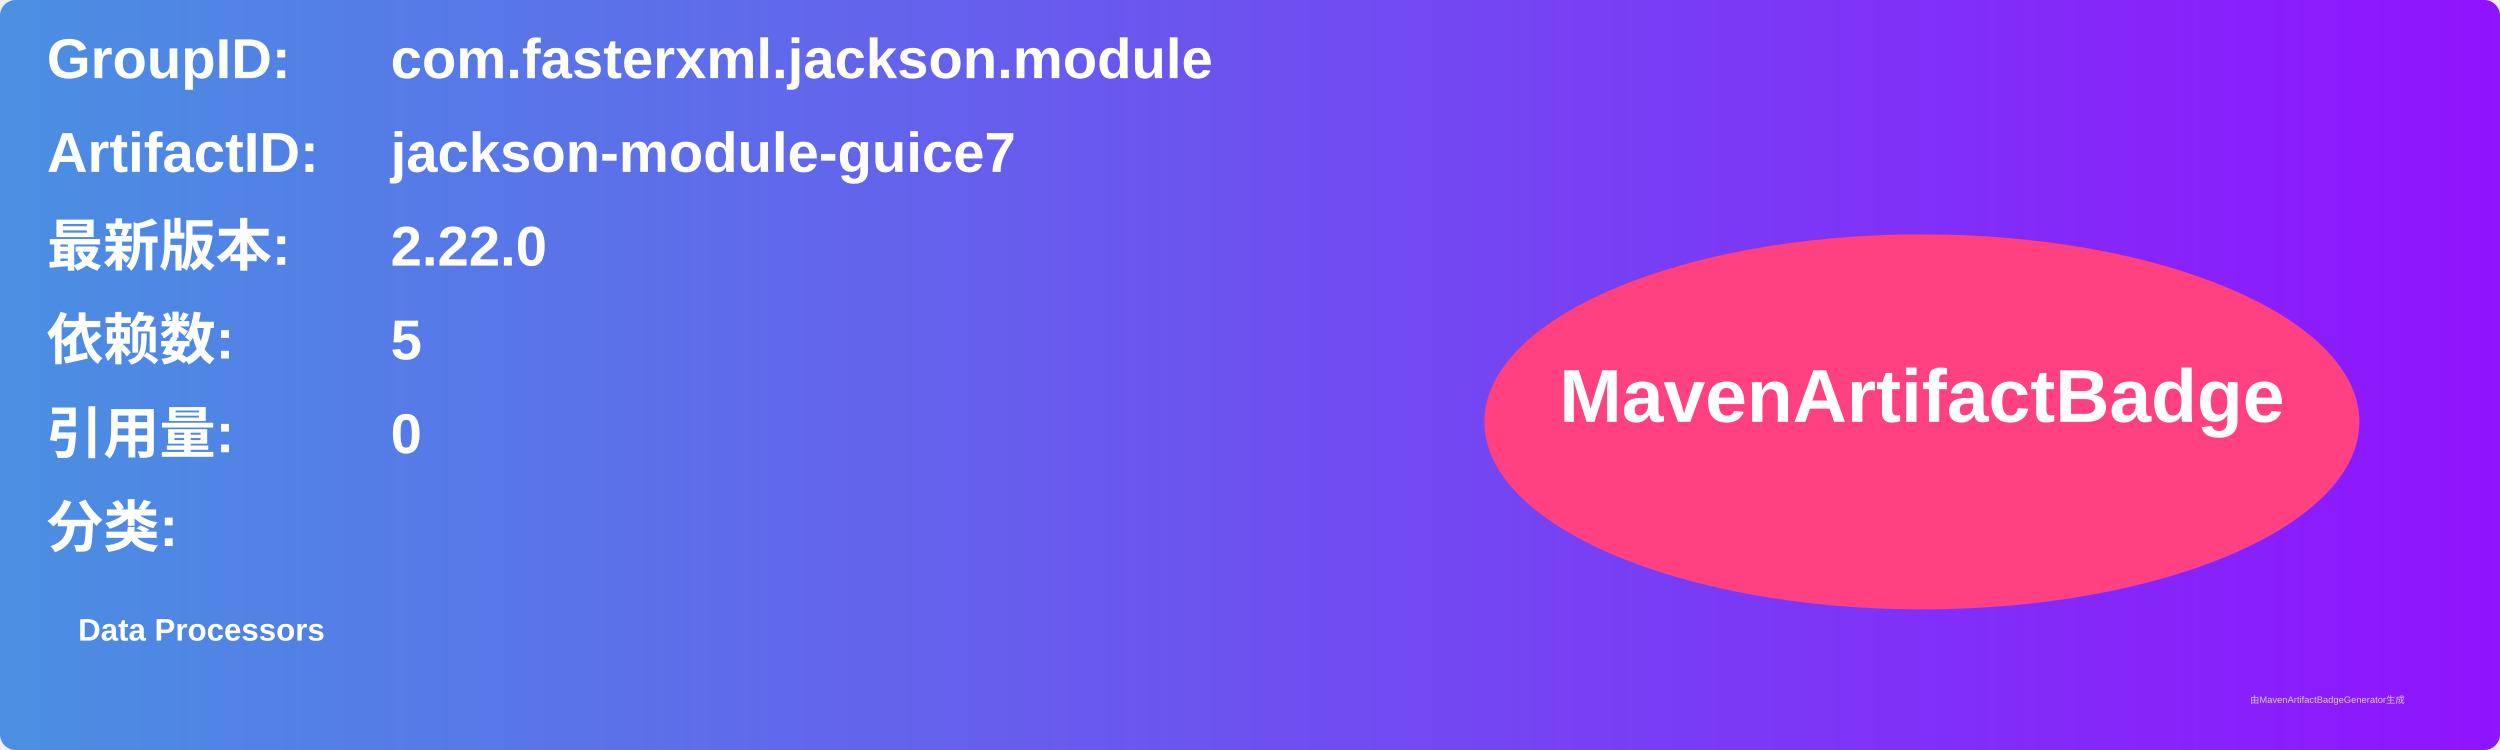
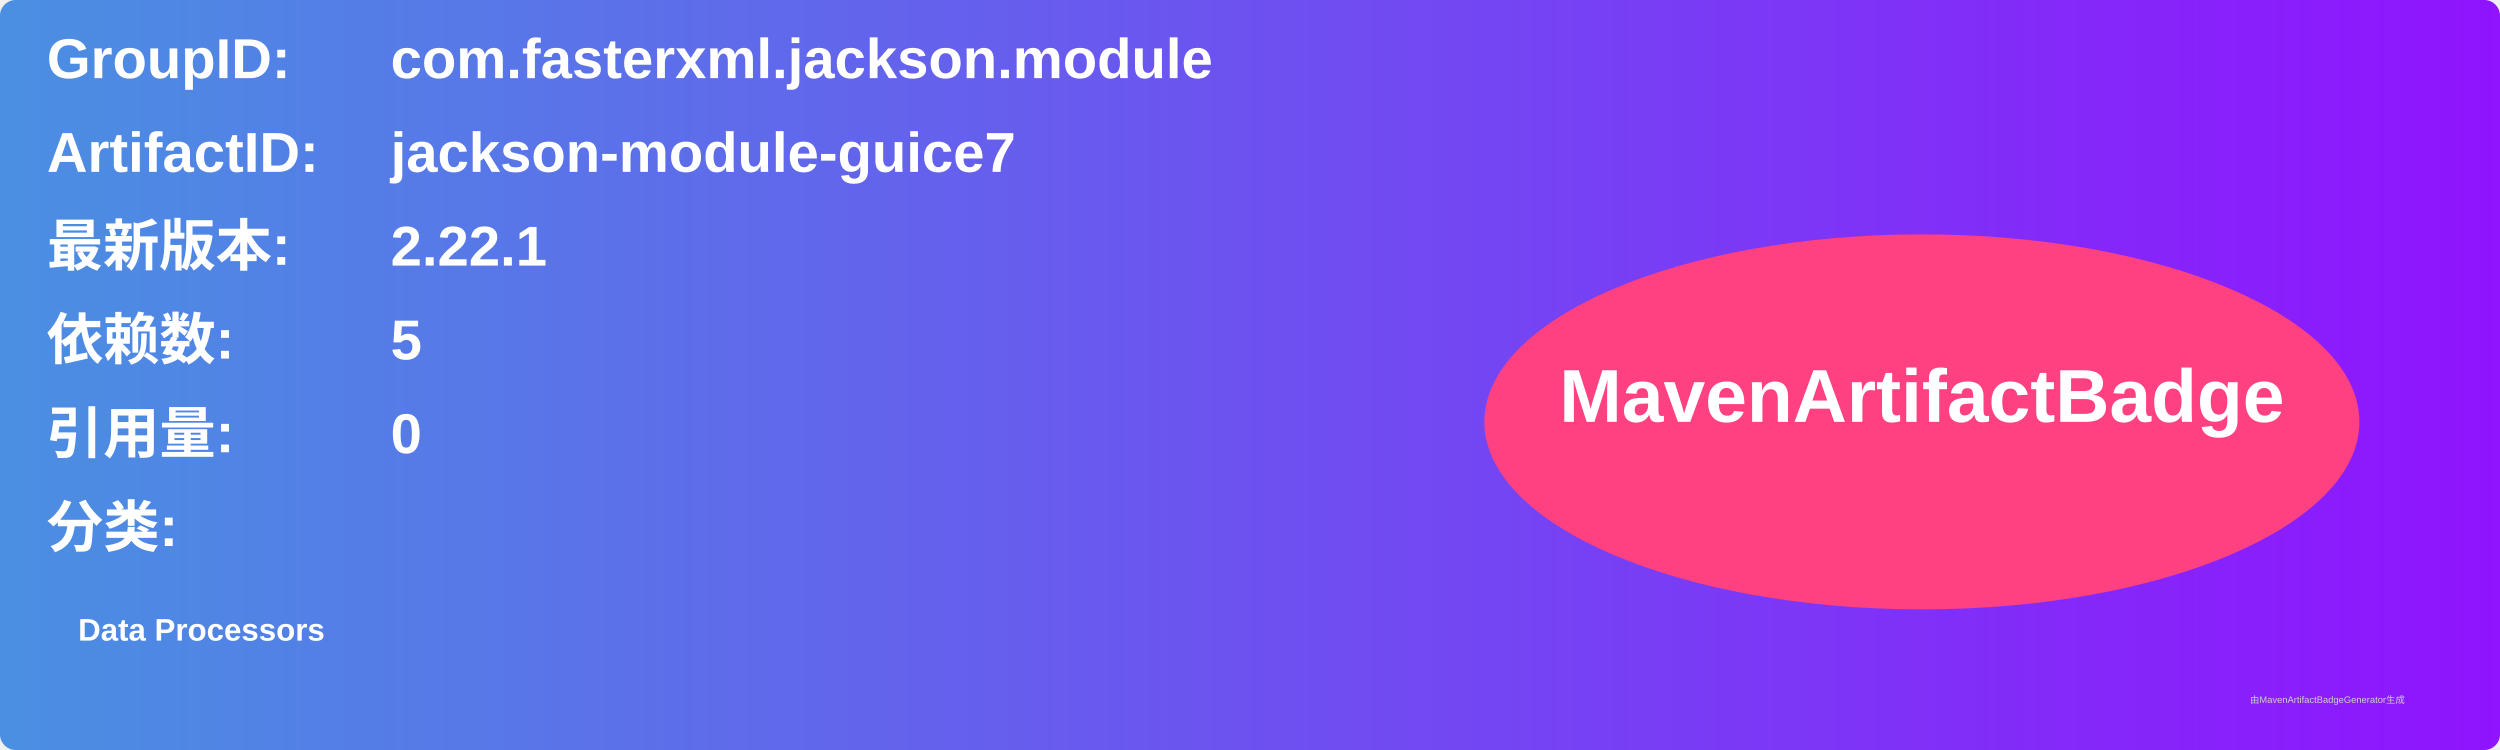
<svg xmlns="http://www.w3.org/2000/svg" width="800" height="240" viewBox="0 0 800 240">
  <linearGradient id="grad" x1="0%" y1="0%" x2="100%" y2="0%">
    <stop offset="0%" stop-color="#4a90e2" />
    <stop offset="100%" stop-color="#9013fe" />
  </linearGradient>
  <rect width="100%" height="100%" rx="5" ry="5" fill="url(#grad)" />
  <g transform="translate(15, 15)">
    <text x="0" y="10" font-family="Arial" font-size="18" fill="white" font-weight="bold" width="260">GroupID:</text>
    <text x="110" y="10" font-family="Arial" font-size="18" fill="white" font-weight="bold" width="460">com.fasterxml.jackson.module</text>
    <text x="0" y="40" font-family="Arial" font-size="18" fill="white" font-weight="bold" width="260">ArtifactID:</text>
    <text x="110" y="40" font-family="Arial" font-size="18" fill="white" font-weight="bold" width="460">jackson-module-guice7</text>
    <text x="0" y="70" font-family="Arial" font-size="18" fill="white" font-weight="bold">最新版本:</text>
    <text x="110" y="70" font-family="Arial" font-size="18" fill="white" font-weight="bold">
-       <tspan font-weight="bold">2.22.0</tspan>
+       <tspan font-weight="bold">2.22.1</tspan>
    </text>
    <text x="0" y="100" font-family="Arial" font-size="18" fill="white" font-weight="bold">依赖数: </text>
    <text x="110" y="100" font-family="Arial" font-size="18" fill="white">
      <tspan font-weight="bold">5</tspan>
    </text>
    <text x="0" y="130" font-family="Arial" font-size="18" fill="white" font-weight="bold">引用量: </text>
    <text x="110" y="130" font-family="Arial" font-size="18" fill="white">
      <tspan font-weight="bold">0</tspan>
    </text>
    <text x="0" y="160" font-family="Arial" font-size="18" fill="white" font-weight="bold">分类:</text>
    <text x="10" y="190" font-family="Arial" font-size="10" fill="white">
      <tspan font-weight="bold">Data Processors</tspan>
    </text>
    <ellipse cx="600" cy="120" rx="140" ry="60" fill="#ff4081" />
    <text x="600" y="120" text-anchor="middle" font-family="Arial" font-size="24" fill="white" font-weight="bold">MavenArtifactBadge</text>
  </g>
  <text x="720" y="225" font-family="Arial" font-size="3" fill="#d0d0d0">由MavenArtifactBadgeGenerator生成</text>
</svg>
